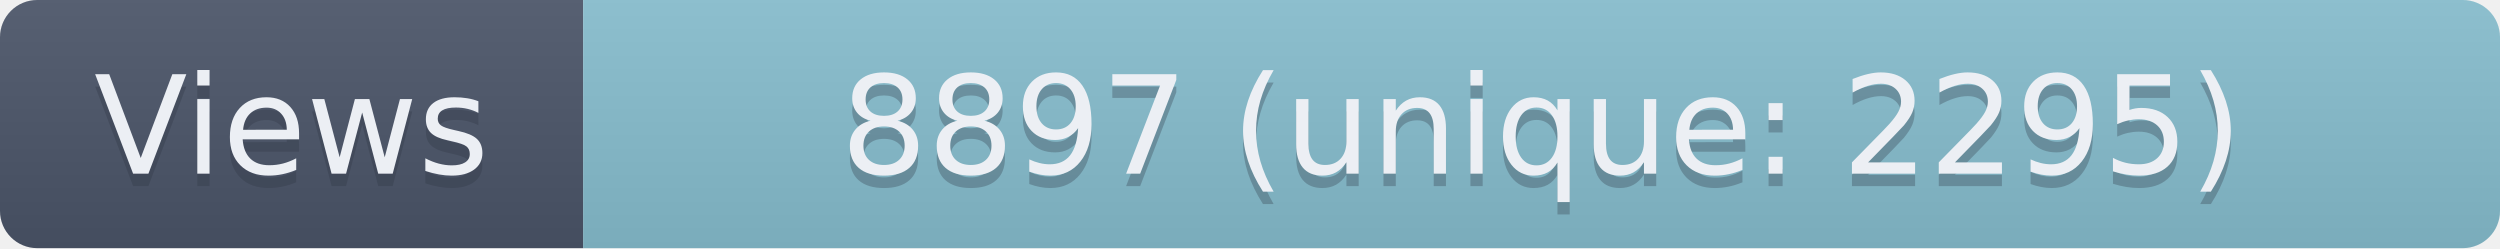
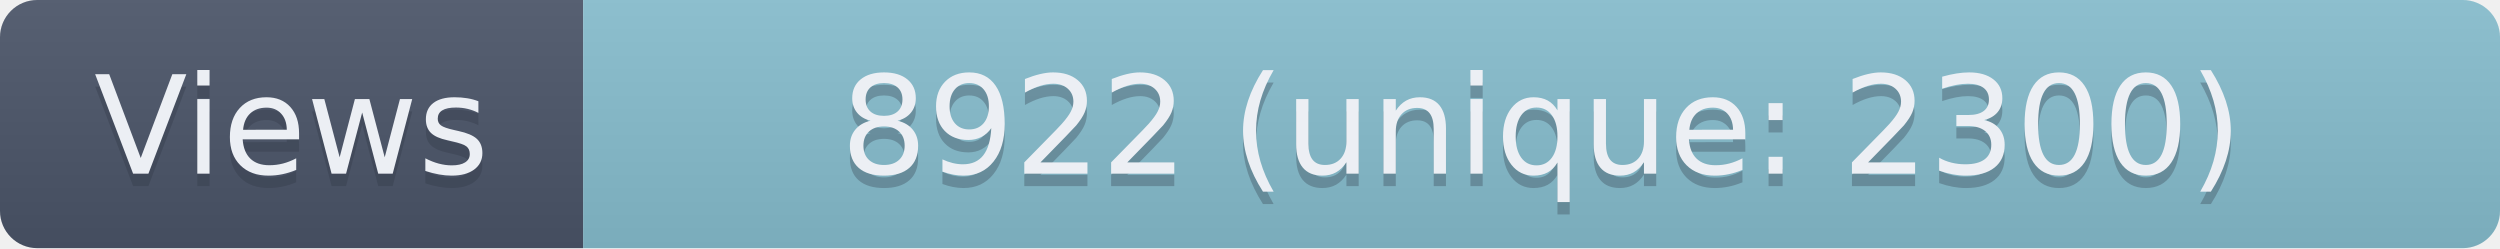
- <svg xmlns="http://www.w3.org/2000/svg" width="201.5" height="20" role="img" aria-label="Views: 8897 (unique: 2295)">
+ <svg xmlns="http://www.w3.org/2000/svg" width="201.5" height="20" role="img" aria-label="Views: 8922 (unique: 2300)">
  <linearGradient id="s" x2="0" y2="100%">
    <stop offset="0" stop-color="#bbb" stop-opacity=".1" />
    <stop offset="1" stop-opacity=".1" />
  </linearGradient>
  <clipPath id="r">
    <rect width="201.5" height="20" rx="3" fill="#fff" />
  </clipPath>
  <g clip-path="url(#r)">
    <rect width="47" height="20" fill="#4C566A" />
    <rect x="47" width="154.5" height="20" fill="#88C0D0" />
    <rect width="201.5" height="20" fill="url(#s)" />
  </g>
  <g fill="#ECEFF4" text-anchor="middle" font-family="Verdana,Geneva,DejaVu Sans,sans-serif" text-rendering="geometricPrecision" font-size="110">
    <text aria-hidden="true" x="235" y="150" fill="#2E3440" fill-opacity=".3" transform="scale(.1)" textLength="370">Views</text>
    <text x="235" y="140" transform="scale(.1)" textLength="370">Views</text>
-     <text aria-hidden="true" x="1242.5" y="150" fill="#2E3440" fill-opacity=".3" transform="scale(.1)" textLength="1445">8897 (unique: 2295)</text>
-     <text x="1242.5" y="140" transform="scale(.1)" textLength="1445">8897 (unique: 2295)</text>
+     <text aria-hidden="true" x="1242.5" y="150" fill="#2E3440" fill-opacity=".3" transform="scale(.1)" textLength="1445">8922 (unique: 2300)</text>
+     <text x="1242.5" y="140" transform="scale(.1)" textLength="1445">8922 (unique: 2300)</text>
  </g>
</svg>
